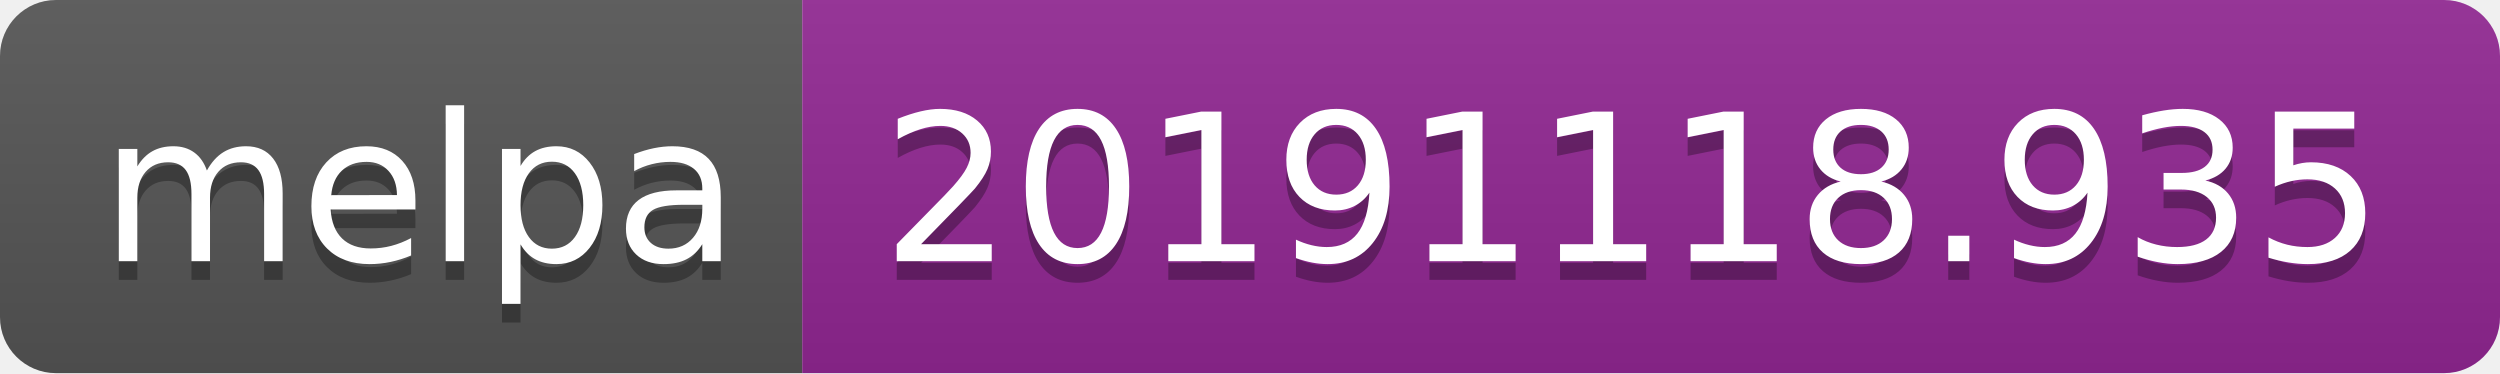
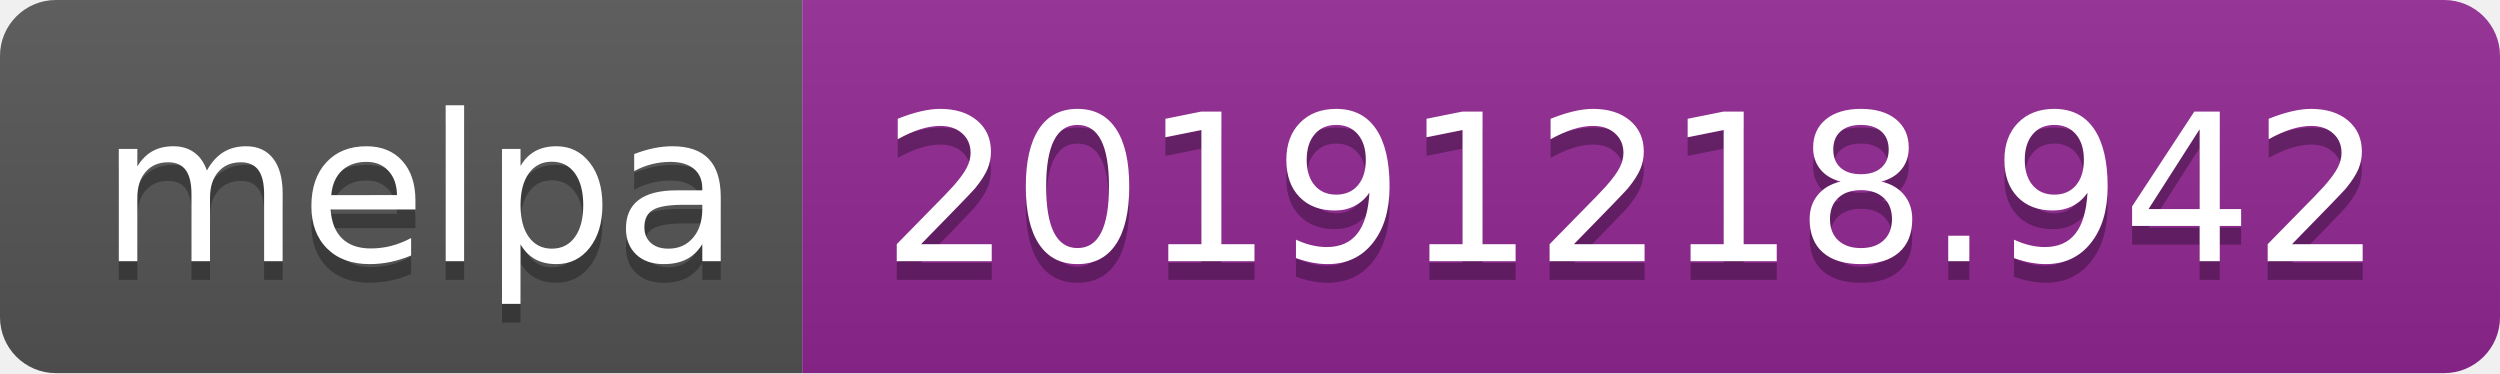
<svg xmlns="http://www.w3.org/2000/svg" width="134" height="20">
  <linearGradient id="b" x2="0" y2="100%">
    <stop offset="0" stop-color="#bbb" stop-opacity=".1" />
    <stop offset="1" stop-opacity=".1" />
  </linearGradient>
  <clipPath id="a">
    <rect width="134" height="20" rx="3" fill="#fff" />
  </clipPath>
  <g clip-path="url(#a)">
    <path fill="#555" d="M0 0h43v20H0z" />
    <path fill="#922793" d="M43 0h91v20H43z" />
    <path fill="url(#b)" d="M0 0h134v20H0z" />
  </g>
  <g fill="#fff" text-anchor="middle" font-family="DejaVu Sans,Verdana,Geneva,sans-serif" font-size="110">
    <text x="225" y="150" fill="#010101" fill-opacity=".3" transform="scale(.1)" textLength="330">melpa</text>
    <text x="225" y="140" transform="scale(.1)" textLength="330">melpa</text>
-     <text x="875" y="150" fill="#010101" fill-opacity=".3" transform="scale(.1)" textLength="810">20191118.935</text>
-     <text x="875" y="140" transform="scale(.1)" textLength="810">20191118.935</text>
+     <text x="875" y="150" fill="#010101" fill-opacity=".3" transform="scale(.1)" textLength="810">20191218.942</text>
+     <text x="875" y="140" transform="scale(.1)" textLength="810">20191218.942</text>
  </g>
</svg>
